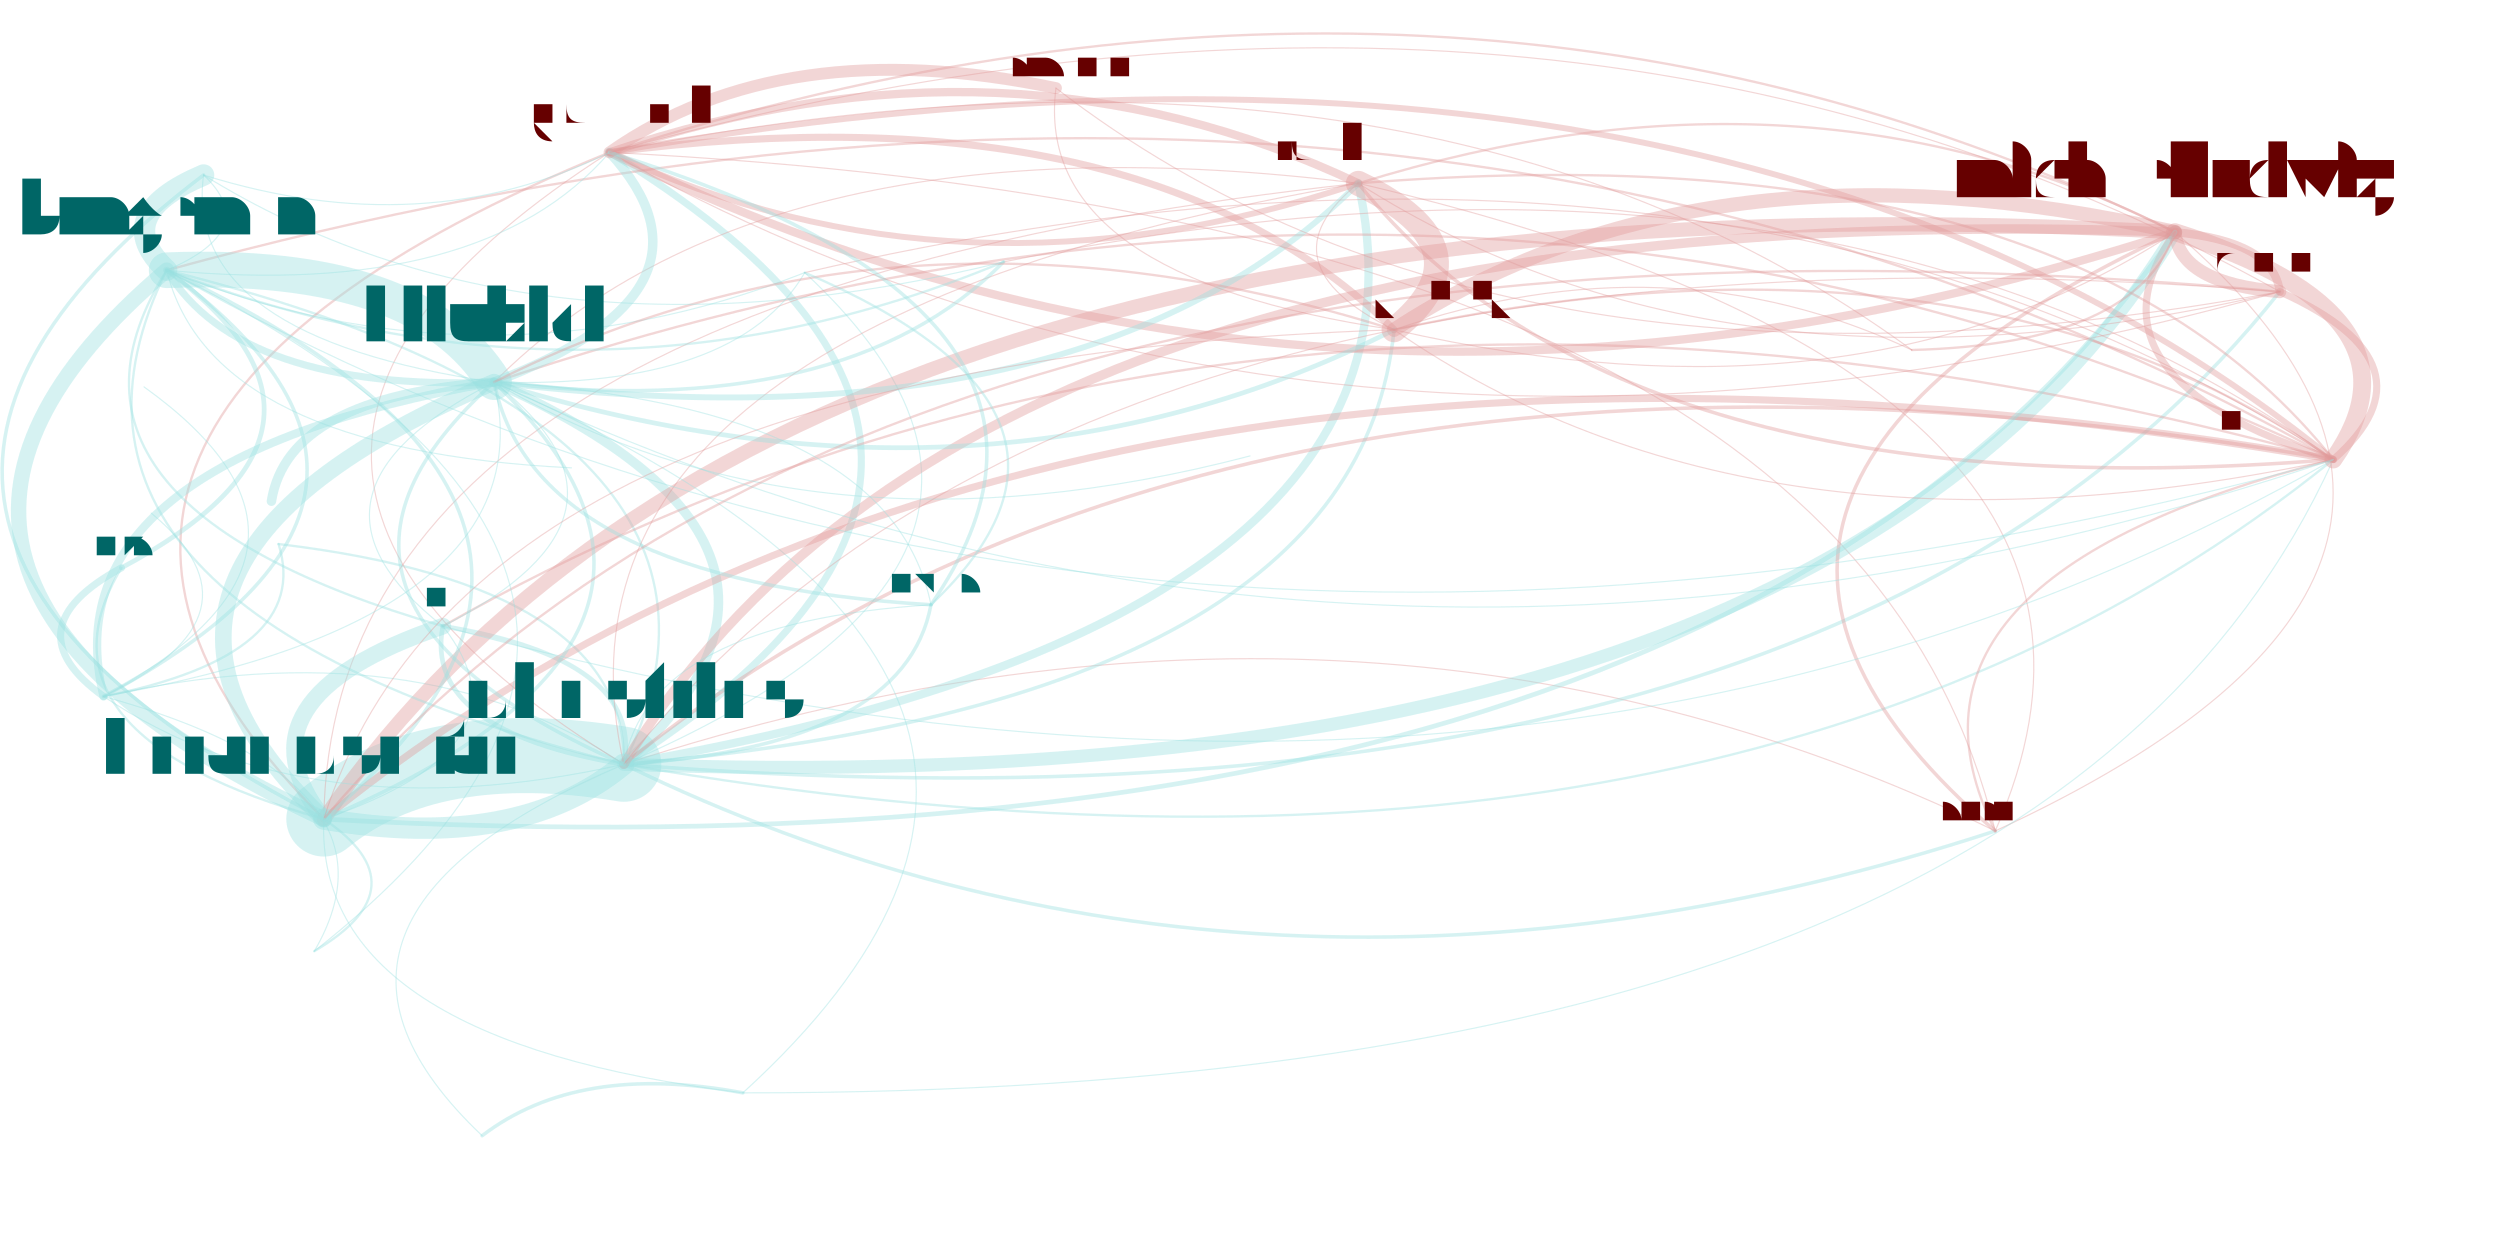
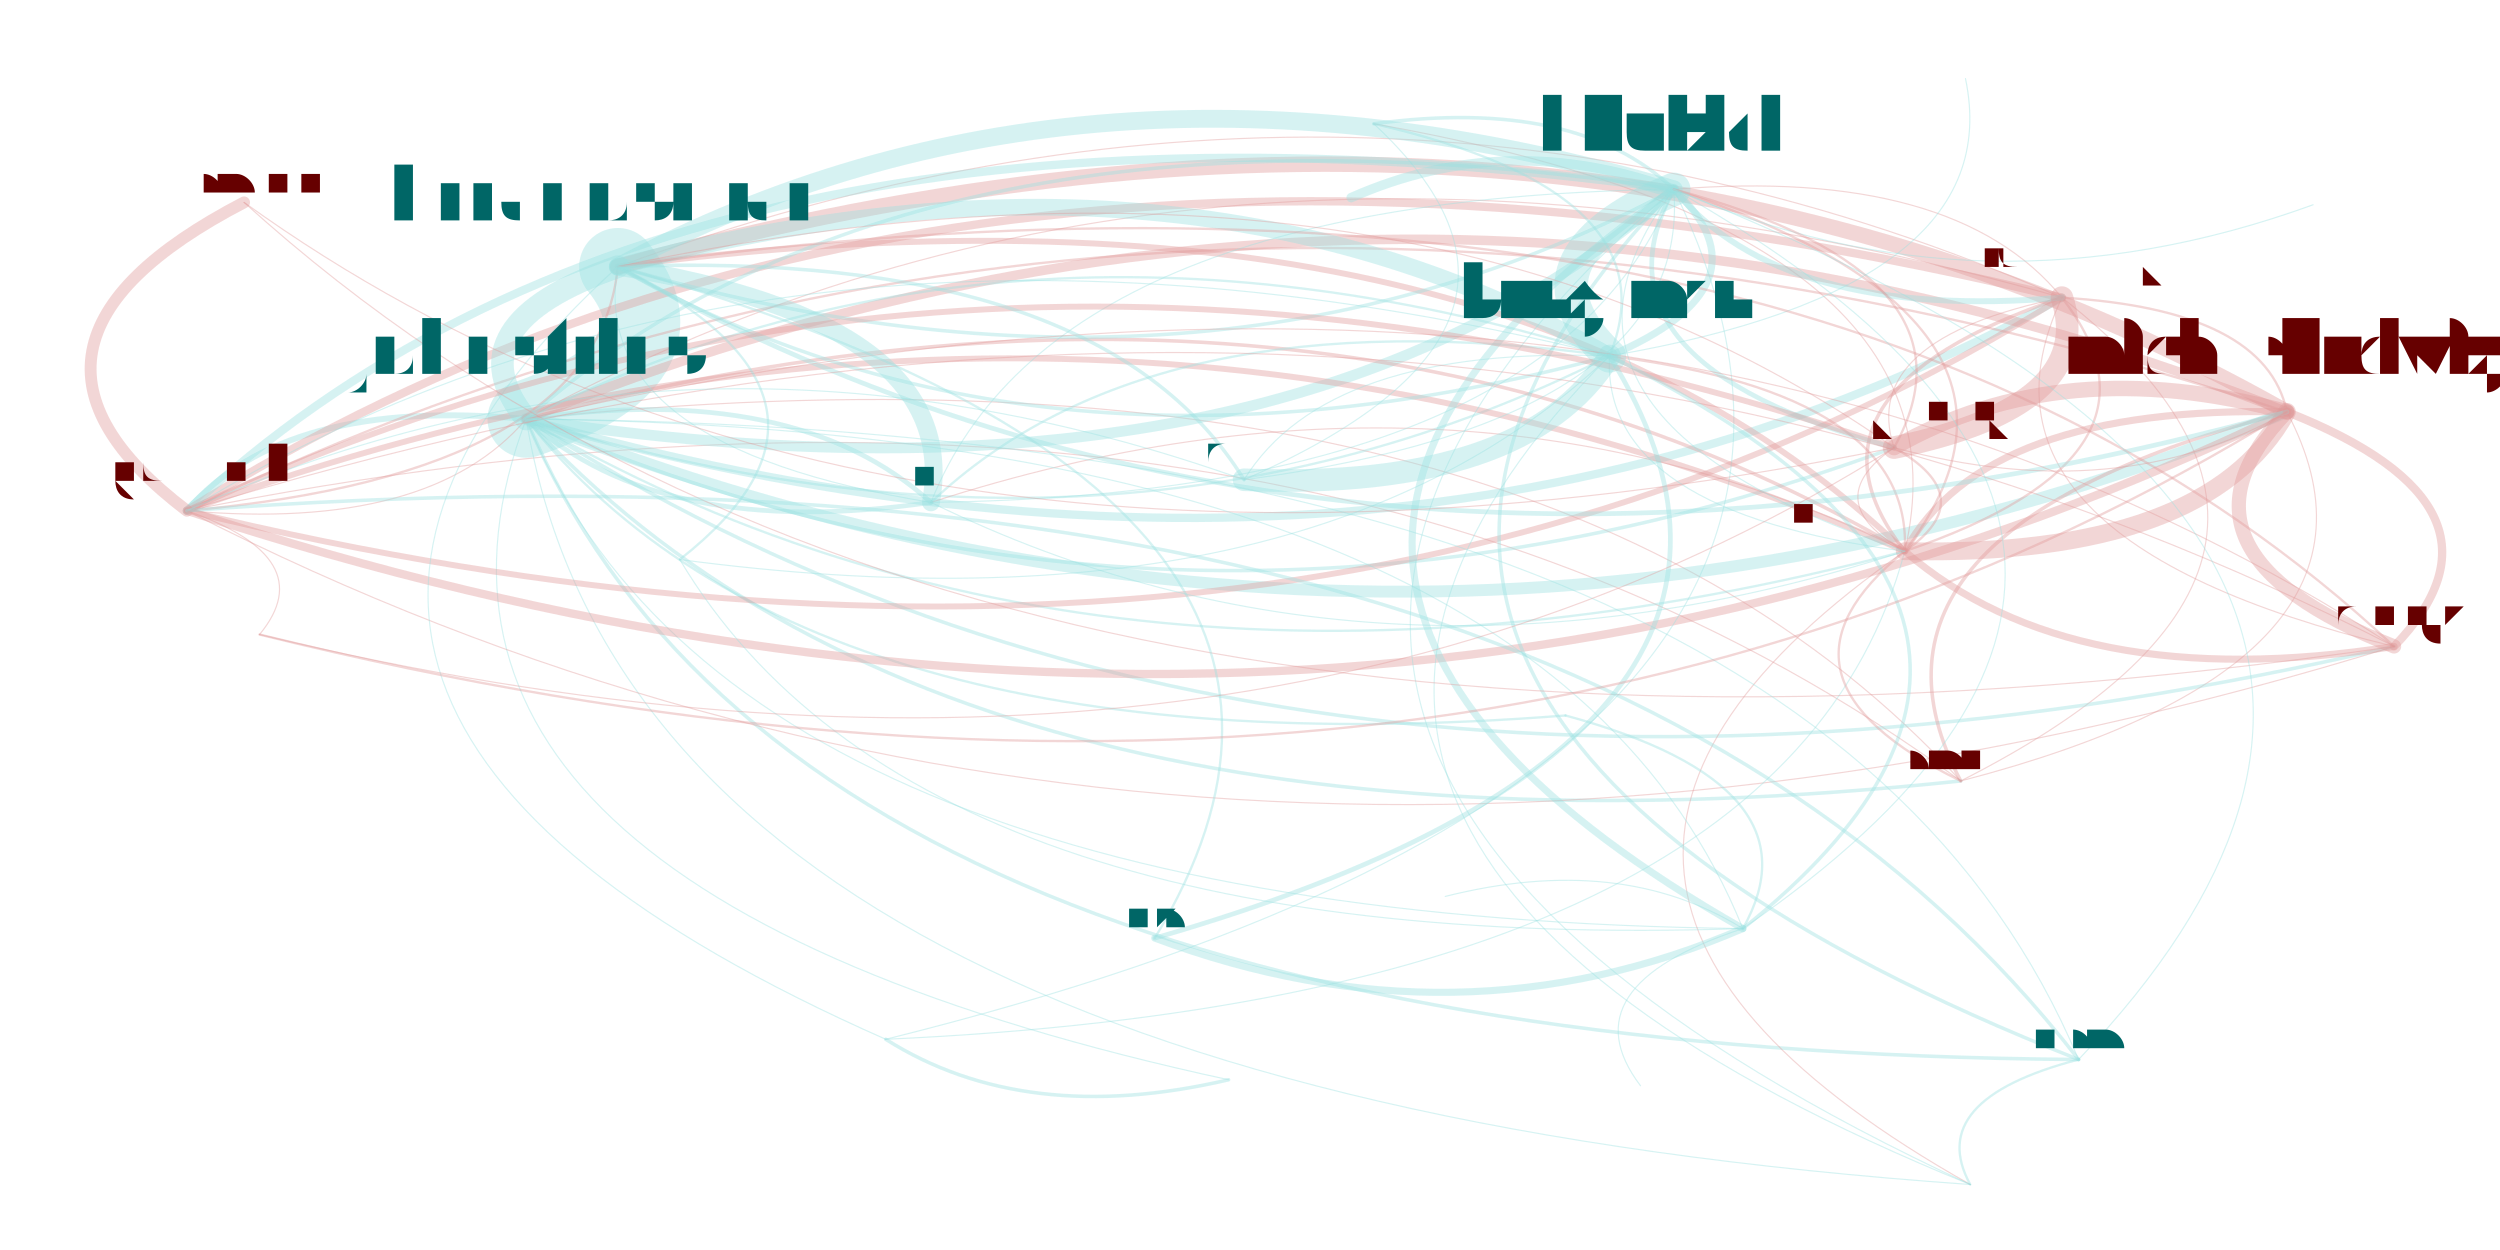
<svg xmlns="http://www.w3.org/2000/svg" width="4000" height="2000" viewBox="-0.025 -0.025 2.05 1.05">
  <style>
    path {
      fill: none;
      stroke-linecap: round;
      stroke-opacity: 0.4;
    }

    text {
      text-anchor: middle;
      alignment-baseline: hanging;
    }
  </style>
  <g opacity="0.4">
-     <path d="M1.626 0.673 Q1.095 0.415 0.474 0.617" stroke="hsl(0.0,100%,35%)" stroke-width="0.001" />
-     <path d="M1.626 0.673 Q2.104 0.452 1.777 0.170" stroke="hsl(0.0,100%,35%)" stroke-width="0.001" />
-     <path d="M1.626 0.673 Q1.794 0.294 1.091 0.129" stroke="hsl(0.0,100%,35%)" stroke-width="0.001" />
-     <path d="M1.626 0.673 Q1.501 0.155 0.462 0.103" stroke="hsl(0.0,100%,35%)" stroke-width="0.001" />
-     <path d="M0.474 0.617 Q0.311 0.590 0.222 0.663" stroke="hsl(180.0,100%,35%)" stroke-width="0.063" />
-     <path d="M0.474 0.617 Q0.491 0.529 0.322 0.501" stroke="hsl(180.0,100%,35%)" stroke-width="0.004" />
-     <path d="M0.474 0.617 Q1.090 0.564 1.121 0.252" stroke="hsl(180.0,100%,35%)" stroke-width="0.003" />
-     <path d="M0.474 0.617 Q1.005 0.876 1.626 0.673" stroke="hsl(180.0,100%,35%)" stroke-width="0.003" />
-     <path d="M0.474 0.617 Q0.614 0.333 0.090 0.202" stroke="hsl(180.0,100%,35%)" stroke-width="0.002" />
-     <path d="M0.474 0.617 Q1.483 0.654 1.777 0.170" stroke="hsl(180.0,100%,35%)" stroke-width="0.011" />
-     <path d="M0.474 0.617 Q0.301 0.501 0.037 0.560" stroke="hsl(180.0,100%,35%)" stroke-width="0.001" />
-     <path d="M0.474 0.617 Q0.879 0.357 0.462 0.103" stroke="hsl(180.0,100%,35%)" stroke-width="0.006" />
-     <path d="M0.474 0.617 Q1.397 0.776 1.910 0.361" stroke="hsl(180.0,100%,35%)" stroke-width="0.002" />
-     <path d="M0.474 0.617 Q1.487 0.697 1.865 0.220" stroke="hsl(180.0,100%,35%)" stroke-width="0.003" />
-     <path d="M0.474 0.617 Q1.173 0.496 1.091 0.129" stroke="hsl(180.0,100%,35%)" stroke-width="0.007" />
-     <path d="M0.474 0.617 Q0.477 0.467 0.184 0.432" stroke="hsl(180.0,100%,35%)" stroke-width="0.002" />
-     <path d="M0.474 0.617 Q0.710 0.602 0.732 0.483" stroke="hsl(180.0,100%,35%)" stroke-width="0.003" />
-     <path d="M0.474 0.617 Q0.165 0.749 0.355 0.929" stroke="hsl(180.0,100%,35%)" stroke-width="0.001" />
-     <path d="M0.474 0.617 Q0.676 0.435 0.365 0.296" stroke="hsl(180.0,100%,35%)" stroke-width="0.008" />
-     <path d="M0.474 0.617 Q0.881 0.441 0.626 0.204" stroke="hsl(180.0,100%,35%)" stroke-width="0.001" />
-     <path d="M1.777 0.170 Q1.174 -0.126 0.462 0.103" stroke="hsl(0.0,100%,35%)" stroke-width="0.002" />
-     <path d="M1.777 0.170 Q1.691 0.293 1.910 0.361" stroke="hsl(0.0,100%,35%)" stroke-width="0.006" />
-     <path d="M1.777 0.170 Q1.384 0.080 1.121 0.252" stroke="hsl(0.0,100%,35%)" stroke-width="0.012" />
-     <path d="M1.777 0.170 Q1.299 0.392 1.626 0.673" stroke="hsl(0.0,100%,35%)" stroke-width="0.003" />
-     <path d="M1.777 0.170 Q0.605 0.106 0.222 0.663" stroke="hsl(0.0,100%,35%)" stroke-width="0.012" />
-     <path d="M1.777 0.170 Q0.768 0.133 0.474 0.617" stroke="hsl(0.0,100%,35%)" stroke-width="0.008" />
-     <path d="M1.777 0.170 Q1.781 0.213 1.865 0.220" stroke="hsl(0.0,100%,35%)" stroke-width="0.011" />
-     <path d="M1.777 0.170 Q1.467 0.012 1.091 0.129" stroke="hsl(0.0,100%,35%)" stroke-width="0.002" />
-     <path d="M1.091 0.129 Q0.797 -0.010 0.462 0.103" stroke="hsl(0.0,100%,35%)" stroke-width="0.007" />
-     <path d="M1.091 0.129 Q0.391 0.249 0.474 0.617" stroke="hsl(0.0,100%,35%)" stroke-width="0.001" />
-     <path d="M1.091 0.129 Q0.594 0.067 0.365 0.296" stroke="hsl(0.0,100%,35%)" stroke-width="0.001" />
-     <path d="M1.091 0.129 Q1.008 0.196 1.121 0.252" stroke="hsl(0.0,100%,35%)" stroke-width="0.001" />
-     <path d="M1.091 0.129 Q1.315 0.409 1.910 0.361" stroke="hsl(0.0,100%,35%)" stroke-width="0.003" />
-     <path d="M1.091 0.129 Q0.228 0.222 0.222 0.663" stroke="hsl(0.0,100%,35%)" stroke-width="0.001" />
-     <path d="M1.091 0.129 Q1.405 0.329 1.865 0.220" stroke="hsl(0.0,100%,35%)" stroke-width="0.001" />
-     <path d="M0.462 0.103 Q0.056 0.362 0.474 0.617" stroke="hsl(0.0,100%,35%)" stroke-width="0.001" />
-     <path d="M0.462 0.103 Q0.756 0.241 1.091 0.129" stroke="hsl(0.0,100%,35%)" stroke-width="0.005" />
-     <path d="M0.462 0.103 Q-0.107 0.335 0.222 0.663" stroke="hsl(0.0,100%,35%)" stroke-width="0.002" />
-     <path d="M0.462 0.103 Q1.065 0.400 1.777 0.170" stroke="hsl(0.0,100%,35%)" stroke-width="0.007" />
-     <path d="M0.462 0.103 Q1.069 0.442 1.865 0.220" stroke="hsl(0.0,100%,35%)" stroke-width="0.001" />
-     <path d="M0.574 0.893 Q0.436 0.867 0.355 0.929" stroke="hsl(180.0,100%,35%)" stroke-width="0.003" />
-     <path d="M0.574 0.893 Q1.668 0.894 1.910 0.361" stroke="hsl(180.0,100%,35%)" stroke-width="0.001" />
-     <path d="M0.574 0.893 Q0.947 0.553 0.365 0.296" stroke="hsl(180.0,100%,35%)" stroke-width="0.001" />
-     <path d="M1.910 0.361 Q1.996 0.239 1.777 0.170" stroke="hsl(0.0,100%,35%)" stroke-width="0.015" />
-     <path d="M1.910 0.361 Q1.519 0.460 1.626 0.673" stroke="hsl(0.0,100%,35%)" stroke-width="0.002" />
-     <path d="M1.910 0.361 Q1.393 -0.058 0.462 0.103" stroke="hsl(0.0,100%,35%)" stroke-width="0.005" />
-     <path d="M1.910 0.361 Q0.824 0.175 0.222 0.663" stroke="hsl(0.0,100%,35%)" stroke-width="0.006" />
-     <path d="M1.910 0.361 Q1.484 0.055 0.793 0.195" stroke="hsl(0.0,100%,35%)" stroke-width="0.001" />
-     <path d="M1.910 0.361 Q1.127 -0.082 0.090 0.202" stroke="hsl(0.0,100%,35%)" stroke-width="0.002" />
-     <path d="M1.910 0.361 Q0.987 0.202 0.474 0.617" stroke="hsl(0.0,100%,35%)" stroke-width="0.003" />
-     <path d="M1.910 0.361 Q1.005 0.113 0.322 0.501" stroke="hsl(0.0,100%,35%)" stroke-width="0.002" />
-     <path d="M1.910 0.361 Q1.604 0.149 1.121 0.252" stroke="hsl(0.0,100%,35%)" stroke-width="0.002" />
-     <path d="M1.910 0.361 Q2.001 0.281 1.865 0.220" stroke="hsl(0.0,100%,35%)" stroke-width="0.006" />
-     <path d="M1.910 0.361 Q1.394 0.026 0.626 0.204" stroke="hsl(0.0,100%,35%)" stroke-width="0.001" />
-     <path d="M1.910 0.361 Q1.687 0.081 1.091 0.129" stroke="hsl(0.0,100%,35%)" stroke-width="0.002" />
-     <path d="M1.910 0.361 Q1.190 0.019 0.365 0.296" stroke="hsl(0.0,100%,35%)" stroke-width="0.002" />
-     <path d="M0.365 0.296 Q0.399 0.463 0.732 0.483" stroke="hsl(180.0,100%,35%)" stroke-width="0.003" />
-     <path d="M0.365 0.296 Q0.302 0.194 0.090 0.202" stroke="hsl(180.0,100%,35%)" stroke-width="0.03" />
-     <path d="M0.365 0.296 Q-0.011 0.362 0.037 0.560" stroke="hsl(180.0,100%,35%)" stroke-width="0.007" />
-     <path d="M0.365 0.296 Q0.192 0.308 0.178 0.396" stroke="hsl(180.0,100%,35%)" stroke-width="0.008" />
-     <path d="M0.365 0.296 Q0.779 0.425 1.121 0.252" stroke="hsl(180.0,100%,35%)" stroke-width="0.004" />
-     <path d="M0.365 0.296 Q0.569 0.302 0.626 0.204" stroke="hsl(180.0,100%,35%)" stroke-width="0.001" />
-     <path d="M0.365 0.296 Q-0.001 0.451 0.222 0.663" stroke="hsl(180.0,100%,35%)" stroke-width="0.014" />
-     <path d="M0.365 0.296 Q0.568 0.219 0.462 0.103" stroke="hsl(180.0,100%,35%)" stroke-width="0.008" />
-     <path d="M0.365 0.296 Q0.180 0.390 0.322 0.501" stroke="hsl(180.0,100%,35%)" stroke-width="0.001" />
-     <path d="M0.365 0.296 Q0.862 0.357 1.091 0.129" stroke="hsl(180.0,100%,35%)" stroke-width="0.005" />
-     <path d="M0.365 0.296 Q0.162 0.478 0.474 0.617" stroke="hsl(180.0,100%,35%)" stroke-width="0.003" />
-     <path d="M0.365 0.296 Q1.085 0.638 1.910 0.361" stroke="hsl(180.0,100%,35%)" stroke-width="0.001" />
-     <path d="M0.365 0.296 Q0.659 0.331 0.793 0.195" stroke="hsl(180.0,100%,35%)" stroke-width="0.003" />
-     <path d="M0.365 0.296 Q0.633 0.454 1.000 0.358" stroke="hsl(180.0,100%,35%)" stroke-width="0.001" />
-     <path d="M0.222 0.663 Q0.587 0.508 0.365 0.296" stroke="hsl(180.0,100%,35%)" stroke-width="0.003" />
-     <path d="M0.222 0.663 Q0.385 0.691 0.474 0.617" stroke="hsl(180.0,100%,35%)" stroke-width="0.018" />
-     <path d="M0.222 0.663 Q0.214 0.849 0.574 0.893" stroke="hsl(180.0,100%,35%)" stroke-width="0.001" />
-     <path d="M0.222 0.663 Q1.394 0.728 1.777 0.170" stroke="hsl(180.0,100%,35%)" stroke-width="0.004" />
-     <path d="M0.222 0.663 Q0.525 0.406 0.090 0.202" stroke="hsl(180.0,100%,35%)" stroke-width="0.003" />
-     <path d="M0.222 0.663 Q0.402 0.602 0.322 0.501" stroke="hsl(180.0,100%,35%)" stroke-width="0.001" />
-     <path d="M0.090 0.202 Q-0.213 0.459 0.222 0.663" stroke="hsl(180.0,100%,35%)" stroke-width="0.013" />
-     <path d="M0.090 0.202 Q-0.033 0.398 0.322 0.501" stroke="hsl(180.0,100%,35%)" stroke-width="0.002" />
-     <path d="M0.090 0.202 Q0.873 0.646 1.910 0.361" stroke="hsl(180.0,100%,35%)" stroke-width="0.001" />
-     <path d="M0.090 0.202 Q0.447 0.339 0.793 0.195" stroke="hsl(180.0,100%,35%)" stroke-width="0.002" />
-     <path d="M0.090 0.202 Q0.170 0.168 0.121 0.122" stroke="hsl(180.0,100%,35%)" stroke-width="0.001" />
-     <path d="M0.090 0.202 Q0.152 0.304 0.365 0.296" stroke="hsl(180.0,100%,35%)" stroke-width="0.006" />
-     <path d="M0.090 0.202 Q-0.050 0.486 0.474 0.617" stroke="hsl(180.0,100%,35%)" stroke-width="0.002" />
-     <path d="M0.090 0.202 Q0.357 0.310 0.626 0.204" stroke="hsl(180.0,100%,35%)" stroke-width="0.001" />
-     <path d="M0.090 0.202 Q0.127 0.353 0.430 0.368" stroke="hsl(180.0,100%,35%)" stroke-width="0.001" />
-     <path d="M0.090 0.202 Q0.355 0.227 0.462 0.103" stroke="hsl(180.0,100%,35%)" stroke-width="0.001" />
-     <path d="M0.322 0.501 Q0.142 0.562 0.222 0.663" stroke="hsl(180.0,100%,35%)" stroke-width="0.014" />
-     <path d="M0.322 0.501 Q0.305 0.589 0.474 0.617" stroke="hsl(180.0,100%,35%)" stroke-width="0.004" />
-     <path d="M0.322 0.501 Q1.228 0.749 1.910 0.361" stroke="hsl(180.0,100%,35%)" stroke-width="0.001" />
-     <path d="M0.322 0.501 Q0.507 0.407 0.365 0.296" stroke="hsl(180.0,100%,35%)" stroke-width="0.001" />
-     <path d="M0.837 0.049 Q0.607 0.001 0.462 0.103" stroke="hsl(0.0,100%,35%)" stroke-width="0.01" />
-     <path d="M0.837 0.049 Q0.817 0.207 1.121 0.252" stroke="hsl(0.0,100%,35%)" stroke-width="0.001" />
-     <path d="M0.837 0.049 Q1.214 0.340 1.865 0.220" stroke="hsl(0.0,100%,35%)" stroke-width="0.001" />
-     <path d="M1.121 0.252 Q1.514 0.342 1.777 0.170" stroke="hsl(0.0,100%,35%)" stroke-width="0.001" />
-     <path d="M1.121 0.252 Q0.911 0.045 0.462 0.103" stroke="hsl(0.0,100%,35%)" stroke-width="0.006" />
-     <path d="M1.121 0.252 Q1.205 0.184 1.091 0.129" stroke="hsl(0.0,100%,35%)" stroke-width="0.021" />
-     <path d="M1.121 0.252 Q0.708 0.122 0.365 0.296" stroke="hsl(0.0,100%,35%)" stroke-width="0.002" />
-     <path d="M1.121 0.252 Q0.342 0.278 0.222 0.663" stroke="hsl(0.0,100%,35%)" stroke-width="0.001" />
-     <path d="M1.121 0.252 Q1.428 0.464 1.910 0.361" stroke="hsl(0.0,100%,35%)" stroke-width="0.001" />
-     <path d="M1.865 0.220 Q1.860 0.178 1.777 0.170" stroke="hsl(0.0,100%,35%)" stroke-width="0.007" />
-     <path d="M1.865 0.220 Q1.257 -0.119 0.462 0.103" stroke="hsl(0.0,100%,35%)" stroke-width="0.001" />
-     <path d="M1.865 0.220 Q0.688 0.113 0.222 0.663" stroke="hsl(0.0,100%,35%)" stroke-width="0.002" />
-     <path d="M1.865 0.220 Q0.851 0.140 0.474 0.617" stroke="hsl(0.0,100%,35%)" stroke-width="0.001" />
-     <path d="M0.121 0.122 Q0.041 0.156 0.090 0.202" stroke="hsl(180.0,100%,35%)" stroke-width="0.018" />
-     <path d="M0.121 0.122 Q0.398 0.293 0.793 0.195" stroke="hsl(180.0,100%,35%)" stroke-width="0.001" />
-     <path d="M0.121 0.122 Q0.103 0.258 0.365 0.296" stroke="hsl(180.0,100%,35%)" stroke-width="0.001" />
-     <path d="M0.121 0.122 Q-0.262 0.413 0.222 0.663" stroke="hsl(180.0,100%,35%)" stroke-width="0.003" />
-     <path d="M0.121 0.122 Q0.306 0.180 0.462 0.103" stroke="hsl(180.0,100%,35%)" stroke-width="0.001" />
-     <path d="M0.037 0.560 Q0.262 0.437 0.071 0.300" stroke="hsl(180.0,100%,35%)" stroke-width="0.001" />
-     <path d="M0.037 0.560 Q0.350 0.392 0.090 0.202" stroke="hsl(180.0,100%,35%)" stroke-width="0.003" />
-     <path d="M0.037 0.560 Q0.412 0.494 0.365 0.296" stroke="hsl(180.0,100%,35%)" stroke-width="0.001" />
-     <path d="M0.037 0.560 Q0.210 0.676 0.474 0.617" stroke="hsl(180.0,100%,35%)" stroke-width="0.001" />
-     <path d="M0.037 0.560 Q0.213 0.525 0.184 0.432" stroke="hsl(180.0,100%,35%)" stroke-width="0.002" />
-     <path d="M0.037 0.560 Q0.180 0.491 0.077 0.406" stroke="hsl(180.0,100%,35%)" stroke-width="0.001" />
-     <path d="M0.732 0.483 Q0.901 0.239 0.462 0.103" stroke="hsl(180.0,100%,35%)" stroke-width="0.003" />
-     <path d="M0.732 0.483 Q0.698 0.316 0.365 0.296" stroke="hsl(180.0,100%,35%)" stroke-width="0.001" />
-     <path d="M0.732 0.483 Q0.495 0.498 0.474 0.617" stroke="hsl(180.0,100%,35%)" stroke-width="0.001" />
-     <path d="M0.732 0.483 Q0.902 0.322 0.626 0.204" stroke="hsl(180.0,100%,35%)" stroke-width="0.002" />
-     <path d="M0.214 0.774 Q0.306 0.720 0.222 0.663" stroke="hsl(180.0,100%,35%)" stroke-width="0.002" />
-     <path d="M0.214 0.774 Q0.297 0.632 0.037 0.560" stroke="hsl(180.0,100%,35%)" stroke-width="0.001" />
-     <path d="M0.214 0.774 Q0.609 0.463 0.090 0.202" stroke="hsl(180.0,100%,35%)" stroke-width="0.001" />
-     <path d="M0.052 0.452 Q-0.042 0.503 0.037 0.560" stroke="hsl(180.0,100%,35%)" stroke-width="0.006" />
-     <path d="M0.052 0.452 Q0.271 0.335 0.090 0.202" stroke="hsl(180.0,100%,35%)" stroke-width="0.004" />
-     <path d="M0.052 0.452 Q-0.032 0.592 0.222 0.663" stroke="hsl(180.0,100%,35%)" stroke-width="0.002" />
-     <path d="M1.556 0.269 Q1.745 0.264 1.777 0.170" stroke="hsl(0.0,100%,35%)" stroke-width="0.002" />
-     <path d="M1.556 0.269 Q1.142 -0.033 0.462 0.103" stroke="hsl(0.0,100%,35%)" stroke-width="0.001" />
-     <path d="M1.556 0.269 Q1.352 0.173 1.121 0.252" stroke="hsl(0.0,100%,35%)" stroke-width="0.001" />
+     <path d="M1.597 0.631 Q1.238 0.238 0.392 0.327" stroke="hsl(0.0,100%,35%)" stroke-width="0.001" />
+     <path d="M1.597 0.631 Q1.982 0.531 1.871 0.321" stroke="hsl(0.0,100%,35%)" stroke-width="0.001" />
+     <path d="M1.597 0.631 Q1.964 0.445 1.682 0.225" stroke="hsl(0.0,100%,35%)" stroke-width="0.001" />
+     <path d="M1.597 0.631 Q1.034 0.219 0.107 0.404" stroke="hsl(0.0,100%,35%)" stroke-width="0.001" />
+     <path d="M0.392 0.327 Q0.533 0.278 0.469 0.199" stroke="hsl(180.0,100%,35%)" stroke-width="0.065" />
+     <path d="M0.392 0.327 Q0.506 0.430 0.732 0.397" stroke="hsl(180.0,100%,35%)" stroke-width="0.004" />
+     <path d="M0.392 0.327 Q0.948 0.569 1.541 0.351" stroke="hsl(180.0,100%,35%)" stroke-width="0.003" />
+     <path d="M0.392 0.327 Q0.751 0.720 1.597 0.631" stroke="hsl(180.0,100%,35%)" stroke-width="0.003" />
+     <path d="M0.392 0.327 Q0.889 0.482 1.302 0.274" stroke="hsl(180.0,100%,35%)" stroke-width="0.002" />
+     <path d="M0.392 0.327 Q1.137 0.620 1.871 0.321" stroke="hsl(180.0,100%,35%)" stroke-width="0.01" />
+     <path d="M0.392 0.327 Q0.561 0.745 1.414 0.755" stroke="hsl(180.0,100%,35%)" stroke-width="0.001" />
+     <path d="M0.392 0.327 Q0.189 0.308 0.107 0.404" stroke="hsl(180.0,100%,35%)" stroke-width="0.005" />
+     <path d="M0.392 0.327 Q0.883 0.614 1.550 0.438" stroke="hsl(180.0,100%,35%)" stroke-width="0.002" />
+     <path d="M0.392 0.327 Q1.024 0.736 1.961 0.518" stroke="hsl(180.0,100%,35%)" stroke-width="0.003" />
+     <path d="M0.392 0.327 Q1.119 0.534 1.682 0.225" stroke="hsl(180.0,100%,35%)" stroke-width="0.007" />
+     <path d="M0.392 0.327 Q0.629 0.626 1.265 0.576" stroke="hsl(180.0,100%,35%)" stroke-width="0.002" />
+     <path d="M0.392 0.327 Q0.614 0.857 1.696 0.865" stroke="hsl(180.0,100%,35%)" stroke-width="0.003" />
+     <path d="M0.392 0.327 Q0.243 0.722 0.982 0.882" stroke="hsl(180.0,100%,35%)" stroke-width="0.001" />
+     <path d="M0.392 0.327 Q1.028 0.424 1.356 0.134" stroke="hsl(180.0,100%,35%)" stroke-width="0.009" />
+     <path d="M0.392 0.327 Q0.484 0.891 1.605 0.970" stroke="hsl(180.0,100%,35%)" stroke-width="0.001" />
+     <path d="M1.871 0.321 Q0.923 0.009 0.107 0.404" stroke="hsl(0.0,100%,35%)" stroke-width="0.002" />
+     <path d="M1.871 0.321 Q1.617 0.315 1.550 0.438" stroke="hsl(0.0,100%,35%)" stroke-width="0.006" />
+     <path d="M1.871 0.321 Q1.682 0.270 1.541 0.351" stroke="hsl(0.0,100%,35%)" stroke-width="0.013" />
+     <path d="M1.871 0.321 Q1.486 0.421 1.597 0.631" stroke="hsl(0.0,100%,35%)" stroke-width="0.003" />
+     <path d="M1.871 0.321 Q1.267 -0.021 0.469 0.199" stroke="hsl(0.0,100%,35%)" stroke-width="0.013" />
+     <path d="M1.871 0.321 Q1.127 0.028 0.392 0.327" stroke="hsl(0.0,100%,35%)" stroke-width="0.008" />
+     <path d="M1.871 0.321 Q1.758 0.438 1.961 0.518" stroke="hsl(0.0,100%,35%)" stroke-width="0.012" />
+     <path d="M1.871 0.321 Q1.853 0.235 1.682 0.225" stroke="hsl(0.0,100%,35%)" stroke-width="0.002" />
+     <path d="M1.682 0.225 Q0.752 -0.001 0.107 0.404" stroke="hsl(0.0,100%,35%)" stroke-width="0.007" />
+     <path d="M1.682 0.225 Q0.955 0.018 0.392 0.327" stroke="hsl(0.0,100%,35%)" stroke-width="0.001" />
+     <path d="M1.682 0.225 Q1.592 0.115 1.356 0.134" stroke="hsl(0.0,100%,35%)" stroke-width="0.001" />
+     <path d="M1.682 0.225 Q1.511 0.260 1.541 0.351" stroke="hsl(0.0,100%,35%)" stroke-width="0.001" />
+     <path d="M1.682 0.225 Q1.446 0.305 1.550 0.438" stroke="hsl(0.0,100%,35%)" stroke-width="0.003" />
+     <path d="M1.682 0.225 Q1.096 -0.031 0.469 0.199" stroke="hsl(0.0,100%,35%)" stroke-width="0.001" />
+     <path d="M1.682 0.225 Q1.587 0.427 1.961 0.518" stroke="hsl(0.0,100%,35%)" stroke-width="0.001" />
+     <path d="M0.107 0.404 Q0.311 0.422 0.392 0.327" stroke="hsl(0.0,100%,35%)" stroke-width="0.001" />
+     <path d="M0.107 0.404 Q1.037 0.629 1.682 0.225" stroke="hsl(0.0,100%,35%)" stroke-width="0.005" />
+     <path d="M0.107 0.404 Q0.452 0.373 0.469 0.199" stroke="hsl(0.0,100%,35%)" stroke-width="0.002" />
+     <path d="M0.107 0.404 Q1.055 0.715 1.871 0.321" stroke="hsl(0.0,100%,35%)" stroke-width="0.007" />
+     <path d="M0.107 0.404 Q0.943 0.832 1.961 0.518" stroke="hsl(0.0,100%,35%)" stroke-width="0.001" />
+     <path d="M0.694 0.848 Q0.811 0.922 0.982 0.882" stroke="hsl(180.0,100%,35%)" stroke-width="0.003" />
+     <path d="M0.694 0.848 Q1.450 0.814 1.550 0.438" stroke="hsl(180.0,100%,35%)" stroke-width="0.001" />
+     <path d="M0.694 0.848 Q1.596 0.624 1.356 0.134" stroke="hsl(180.0,100%,35%)" stroke-width="0.001" />
+     <path d="M1.550 0.438 Q1.804 0.443 1.871 0.321" stroke="hsl(0.0,100%,35%)" stroke-width="0.015" />
+     <path d="M1.550 0.438 Q1.419 0.544 1.597 0.631" stroke="hsl(0.0,100%,35%)" stroke-width="0.002" />
+     <path d="M1.550 0.438 Q0.856 0.132 0.107 0.404" stroke="hsl(0.0,100%,35%)" stroke-width="0.005" />
+     <path d="M1.550 0.438 Q1.200 0.102 0.469 0.199" stroke="hsl(0.0,100%,35%)" stroke-width="0.005" />
+     <path d="M1.550 0.438 Q1.613 0.169 1.104 0.079" stroke="hsl(0.0,100%,35%)" stroke-width="0.001" />
+     <path d="M1.550 0.438 Q1.557 0.306 1.302 0.274" stroke="hsl(0.0,100%,35%)" stroke-width="0.002" />
+     <path d="M1.550 0.438 Q1.059 0.151 0.392 0.327" stroke="hsl(0.0,100%,35%)" stroke-width="0.003" />
+     <path d="M1.550 0.438 Q1.174 0.254 0.732 0.397" stroke="hsl(0.0,100%,35%)" stroke-width="0.001" />
+     <path d="M1.550 0.438 Q1.615 0.393 1.541 0.351" stroke="hsl(0.0,100%,35%)" stroke-width="0.002" />
+     <path d="M1.550 0.438 Q1.691 0.560 1.961 0.518" stroke="hsl(0.0,100%,35%)" stroke-width="0.006" />
+     <path d="M1.550 0.438 Q1.152 0.715 1.605 0.970" stroke="hsl(0.0,100%,35%)" stroke-width="0.001" />
+     <path d="M1.550 0.438 Q1.786 0.358 1.682 0.225" stroke="hsl(0.0,100%,35%)" stroke-width="0.002" />
+     <path d="M1.550 0.438 Q1.696 0.247 1.356 0.134" stroke="hsl(0.0,100%,35%)" stroke-width="0.002" />
+     <path d="M1.356 0.134 Q0.942 0.567 1.696 0.865" stroke="hsl(180.0,100%,35%)" stroke-width="0.003" />
+     <path d="M1.356 0.134 Q1.217 0.193 1.302 0.274" stroke="hsl(180.0,100%,35%)" stroke-width="0.028" />
+     <path d="M1.356 0.134 Q0.889 0.456 1.414 0.755" stroke="hsl(180.0,100%,35%)" stroke-width="0.006" />
+     <path d="M1.356 0.134 Q1.216 0.083 1.085 0.141" stroke="hsl(180.0,100%,35%)" stroke-width="0.008" />
+     <path d="M1.356 0.134 Q1.276 0.280 1.541 0.351" stroke="hsl(180.0,100%,35%)" stroke-width="0.004" />
+     <path d="M1.356 0.134 Q0.812 0.602 1.605 0.970" stroke="hsl(180.0,100%,35%)" stroke-width="0.001" />
+     <path d="M1.356 0.134 Q0.861 -0.011 0.469 0.199" stroke="hsl(180.0,100%,35%)" stroke-width="0.015" />
+     <path d="M1.356 0.134 Q0.516 0.019 0.107 0.404" stroke="hsl(180.0,100%,35%)" stroke-width="0.007" />
+     <path d="M1.356 0.134 Q0.834 0.141 0.732 0.397" stroke="hsl(180.0,100%,35%)" stroke-width="0.001" />
+     <path d="M1.356 0.134 Q1.447 0.245 1.682 0.225" stroke="hsl(180.0,100%,35%)" stroke-width="0.005" />
+     <path d="M1.356 0.134 Q0.720 0.038 0.392 0.327" stroke="hsl(180.0,100%,35%)" stroke-width="0.003" />
+     <path d="M1.356 0.134 Q1.211 0.325 1.550 0.438" stroke="hsl(180.0,100%,35%)" stroke-width="0.001" />
+     <path d="M1.356 0.134 Q1.274 0.056 1.104 0.079" stroke="hsl(180.0,100%,35%)" stroke-width="0.003" />
+     <path d="M1.356 0.134 Q1.615 0.248 1.893 0.147" stroke="hsl(180.0,100%,35%)" stroke-width="0.001" />
+     <path d="M0.469 0.199 Q0.964 0.344 1.356 0.134" stroke="hsl(180.0,100%,35%)" stroke-width="0.003" />
+     <path d="M0.469 0.199 Q0.328 0.248 0.392 0.327" stroke="hsl(180.0,100%,35%)" stroke-width="0.019" />
+     <path d="M0.469 0.199 Q0.062 0.569 0.694 0.848" stroke="hsl(180.0,100%,35%)" stroke-width="0.001" />
+     <path d="M0.469 0.199 Q1.072 0.540 1.871 0.321" stroke="hsl(180.0,100%,35%)" stroke-width="0.004" />
+     <path d="M0.469 0.199 Q0.825 0.403 1.302 0.274" stroke="hsl(180.0,100%,35%)" stroke-width="0.003" />
+     <path d="M0.469 0.199 Q0.442 0.350 0.732 0.397" stroke="hsl(180.0,100%,35%)" stroke-width="0.001" />
+     <path d="M1.302 0.274 Q0.945 0.070 0.469 0.199" stroke="hsl(180.0,100%,35%)" stroke-width="0.014" />
+     <path d="M1.302 0.274 Q0.918 0.221 0.732 0.397" stroke="hsl(180.0,100%,35%)" stroke-width="0.002" />
+     <path d="M1.302 0.274 Q1.295 0.405 1.550 0.438" stroke="hsl(180.0,100%,35%)" stroke-width="0.001" />
+     <path d="M1.302 0.274 Q1.358 0.137 1.104 0.079" stroke="hsl(180.0,100%,35%)" stroke-width="0.002" />
+     <path d="M1.302 0.274 Q1.065 0.265 0.995 0.378" stroke="hsl(180.0,100%,35%)" stroke-width="0.001" />
+     <path d="M1.302 0.274 Q1.441 0.215 1.356 0.134" stroke="hsl(180.0,100%,35%)" stroke-width="0.006" />
+     <path d="M1.302 0.274 Q0.804 0.119 0.392 0.327" stroke="hsl(180.0,100%,35%)" stroke-width="0.002" />
+     <path d="M1.302 0.274 Q0.897 0.682 1.605 0.970" stroke="hsl(180.0,100%,35%)" stroke-width="0.001" />
+     <path d="M1.302 0.274 Q1.638 0.217 1.601 0.041" stroke="hsl(180.0,100%,35%)" stroke-width="0.001" />
+     <path d="M1.302 0.274 Q0.601 0.100 0.107 0.404" stroke="hsl(180.0,100%,35%)" stroke-width="0.001" />
+     <path d="M0.732 0.397 Q0.759 0.245 0.469 0.199" stroke="hsl(180.0,100%,35%)" stroke-width="0.015" />
+     <path d="M0.732 0.397 Q0.618 0.294 0.392 0.327" stroke="hsl(180.0,100%,35%)" stroke-width="0.004" />
+     <path d="M0.732 0.397 Q1.108 0.581 1.550 0.438" stroke="hsl(180.0,100%,35%)" stroke-width="0.001" />
+     <path d="M0.732 0.397 Q1.254 0.390 1.356 0.134" stroke="hsl(180.0,100%,35%)" stroke-width="0.001" />
+     <path d="M0.155 0.145 Q-0.076 0.265 0.107 0.404" stroke="hsl(0.0,100%,35%)" stroke-width="0.01" />
+     <path d="M0.155 0.145 Q0.683 0.525 1.541 0.351" stroke="hsl(0.0,100%,35%)" stroke-width="0.001" />
+     <path d="M0.155 0.145 Q0.760 0.693 1.961 0.518" stroke="hsl(0.0,100%,35%)" stroke-width="0.001" />
+     <path d="M1.541 0.351 Q1.730 0.402 1.871 0.321" stroke="hsl(0.0,100%,35%)" stroke-width="0.001" />
+     <path d="M1.541 0.351 Q0.782 0.090 0.107 0.404" stroke="hsl(0.0,100%,35%)" stroke-width="0.005" />
+     <path d="M1.541 0.351 Q1.712 0.316 1.682 0.225" stroke="hsl(0.0,100%,35%)" stroke-width="0.019" />
+     <path d="M1.541 0.351 Q1.622 0.206 1.356 0.134" stroke="hsl(0.0,100%,35%)" stroke-width="0.002" />
+     <path d="M1.541 0.351 Q1.127 0.060 0.469 0.199" stroke="hsl(0.0,100%,35%)" stroke-width="0.001" />
+     <path d="M1.541 0.351 Q1.476 0.396 1.550 0.438" stroke="hsl(0.0,100%,35%)" stroke-width="0.001" />
+     <path d="M1.961 0.518 Q2.074 0.401 1.871 0.321" stroke="hsl(0.0,100%,35%)" stroke-width="0.007" />
+     <path d="M1.961 0.518 Q1.126 0.090 0.107 0.404" stroke="hsl(0.0,100%,35%)" stroke-width="0.001" />
+     <path d="M1.961 0.518 Q1.471 0.060 0.469 0.199" stroke="hsl(0.0,100%,35%)" stroke-width="0.002" />
+     <path d="M1.961 0.518 Q1.330 0.109 0.392 0.327" stroke="hsl(0.0,100%,35%)" stroke-width="0.001" />
+     <path d="M0.995 0.378 Q1.232 0.387 1.302 0.274" stroke="hsl(180.0,100%,35%)" stroke-width="0.019" />
+     <path d="M0.995 0.378 Q1.288 0.250 1.104 0.079" stroke="hsl(180.0,100%,35%)" stroke-width="0.001" />
+     <path d="M0.995 0.378 Q1.371 0.328 1.356 0.134" stroke="hsl(180.0,100%,35%)" stroke-width="0.001" />
+     <path d="M0.995 0.378 Q0.875 0.183 0.469 0.199" stroke="hsl(180.0,100%,35%)" stroke-width="0.003" />
+     <path d="M0.995 0.378 Q0.531 0.213 0.107 0.404" stroke="hsl(180.0,100%,35%)" stroke-width="0.001" />
+     <path d="M1.414 0.755 Q1.265 0.804 1.328 0.887" stroke="hsl(180.0,100%,35%)" stroke-width="0.001" />
+     <path d="M1.414 0.755 Q1.743 0.492 1.302 0.274" stroke="hsl(180.0,100%,35%)" stroke-width="0.003" />
+     <path d="M1.414 0.755 Q1.882 0.433 1.356 0.134" stroke="hsl(180.0,100%,35%)" stroke-width="0.001" />
+     <path d="M1.414 0.755 Q1.245 0.336 0.392 0.327" stroke="hsl(180.0,100%,35%)" stroke-width="0.001" />
+     <path d="M1.414 0.755 Q1.482 0.635 1.265 0.576" stroke="hsl(180.0,100%,35%)" stroke-width="0.002" />
+     <path d="M1.414 0.755 Q1.311 0.691 1.164 0.728" stroke="hsl(180.0,100%,35%)" stroke-width="0.001" />
+     <path d="M1.696 0.865 Q1.271 0.316 0.107 0.404" stroke="hsl(180.0,100%,35%)" stroke-width="0.003" />
+     <path d="M1.696 0.865 Q2.110 0.432 1.356 0.134" stroke="hsl(180.0,100%,35%)" stroke-width="0.001" />
+     <path d="M1.696 0.865 Q1.474 0.335 0.392 0.327" stroke="hsl(180.0,100%,35%)" stroke-width="0.001" />
+     <path d="M1.696 0.865 Q1.566 0.899 1.605 0.970" stroke="hsl(180.0,100%,35%)" stroke-width="0.002" />
+     <path d="M0.521 0.445 Q0.692 0.311 0.469 0.199" stroke="hsl(180.0,100%,35%)" stroke-width="0.002" />
+     <path d="M0.521 0.445 Q0.720 0.778 1.414 0.755" stroke="hsl(180.0,100%,35%)" stroke-width="0.001" />
+     <path d="M0.521 0.445 Q1.048 0.515 1.302 0.274" stroke="hsl(180.0,100%,35%)" stroke-width="0.001" />
+     <path d="M0.920 0.763 Q1.174 0.858 1.414 0.755" stroke="hsl(180.0,100%,35%)" stroke-width="0.006" />
+     <path d="M0.920 0.763 Q1.502 0.595 1.302 0.274" stroke="hsl(180.0,100%,35%)" stroke-width="0.004" />
+     <path d="M0.920 0.763 Q1.146 0.391 0.469 0.199" stroke="hsl(180.0,100%,35%)" stroke-width="0.002" />
+     <path d="M0.168 0.508 Q1.169 0.755 1.871 0.321" stroke="hsl(0.0,100%,35%)" stroke-width="0.002" />
+     <path d="M0.168 0.508 Q0.221 0.444 0.107 0.404" stroke="hsl(0.0,100%,35%)" stroke-width="0.001" />
+     <path d="M0.168 0.508 Q0.980 0.704 1.541 0.351" stroke="hsl(0.0,100%,35%)" stroke-width="0.001" />
  </g>
-   <text x="1.626" y="0.663" font-size="0.021" fill="hsl(0.0,100%,20%)">armansito</text>
-   <text x="0.474" y="0.578" font-size="0.077" fill="hsl(180.0,100%,20%)">johnstiles</text>
-   <text x="1.777" y="0.139" font-size="0.062" fill="hsl(0.0,100%,20%)">michaelludwig</text>
-   <text x="1.091" y="0.106" font-size="0.046" fill="hsl(0.0,100%,20%)">nicolettep</text>
-   <text x="0.462" y="0.078" font-size="0.049" fill="hsl(0.0,100%,20%)">egdaniel</text>
-   <text x="0.574" y="0.886" font-size="0.015" fill="hsl(180.0,100%,20%)">borenet</text>
-   <text x="0.355" y="0.923" font-size="0.012" fill="hsl(180.0,100%,20%)">rmistry</text>
-   <text x="1.910" y="0.337" font-size="0.048" fill="hsl(0.0,100%,20%)">jvanverth</text>
-   <text x="0.365" y="0.263" font-size="0.065" fill="hsl(180.0,100%,20%)">kjlubick</text>
-   <text x="0.222" y="0.624" font-size="0.078" fill="hsl(180.0,100%,20%)">brianosman</text>
-   <text x="0.090" y="0.173" font-size="0.059" fill="hsl(180.0,100%,20%)">bungeman</text>
-   <text x="0.322" y="0.484" font-size="0.033" fill="hsl(180.0,100%,20%)">herb</text>
-   <text x="0.837" y="0.039" font-size="0.021" fill="hsl(0.0,100%,20%)">briansalomon</text>
-   <text x="1.121" y="0.229" font-size="0.045" fill="hsl(0.0,100%,20%)">robertphillips</text>
-   <text x="1.865" y="0.202" font-size="0.035" fill="hsl(0.0,100%,20%)">jamesgk</text>
-   <text x="0.793" y="0.187" font-size="0.016" fill="hsl(180.0,100%,20%)">jlavrova</text>
-   <text x="0.121" y="0.107" font-size="0.03" fill="hsl(180.0,100%,20%)">drott</text>
-   <text x="0.626" y="0.196" font-size="0.015" fill="hsl(180.0,100%,20%)">scroggo</text>
-   <text x="0.430" y="0.365" font-size="0.006" fill="hsl(180.0,100%,20%)">jreck</text>
-   <text x="0.037" y="0.546" font-size="0.029" fill="hsl(180.0,100%,20%)">fmalita</text>
-   <text x="0.071" y="0.297" font-size="0.006" fill="hsl(180.0,100%,20%)">sharaks</text>
-   <text x="0.184" y="0.426" font-size="0.012" fill="hsl(180.0,100%,20%)">jmbetancourt</text>
-   <text x="0.077" y="0.403" font-size="0.006" fill="hsl(180.0,100%,20%)">bwils</text>
-   <text x="0.732" y="0.472" font-size="0.021" fill="hsl(180.0,100%,20%)">nscobie</text>
-   <text x="0.178" y="0.387" font-size="0.017" fill="hsl(180.0,100%,20%)">lovisolo</text>
-   <text x="1.000" y="0.355" font-size="0.006" fill="hsl(180.0,100%,20%)">jcgregorio</text>
-   <text x="0.214" y="0.768" font-size="0.012" fill="hsl(180.0,100%,20%)">kschmi</text>
-   <text x="0.052" y="0.442" font-size="0.021" fill="hsl(180.0,100%,20%)">mike</text>
-   <text x="1.556" y="0.263" font-size="0.012" fill="hsl(0.0,100%,20%)">penghuang</text>
+   <text x="1.597" y="0.621" font-size="0.021" fill="hsl(0.0,100%,20%)">armansito</text>
+   <text x="0.392" y="0.288" font-size="0.078" fill="hsl(180.0,100%,20%)">johnstiles</text>
+   <text x="1.871" y="0.290" font-size="0.062" fill="hsl(0.0,100%,20%)">michaelludwig</text>
+   <text x="1.682" y="0.202" font-size="0.045" fill="hsl(0.0,100%,20%)">nicolettep</text>
+   <text x="0.107" y="0.379" font-size="0.049" fill="hsl(0.0,100%,20%)">egdaniel</text>
+   <text x="0.694" y="0.841" font-size="0.015" fill="hsl(180.0,100%,20%)">borenet</text>
+   <text x="0.982" y="0.876" font-size="0.012" fill="hsl(180.0,100%,20%)">rmistry</text>
+   <text x="1.550" y="0.414" font-size="0.048" fill="hsl(0.0,100%,20%)">jvanverth</text>
+   <text x="1.356" y="0.102" font-size="0.065" fill="hsl(180.0,100%,20%)">kjlubick</text>
+   <text x="0.469" y="0.159" font-size="0.079" fill="hsl(180.0,100%,20%)">brianosman</text>
+   <text x="1.302" y="0.245" font-size="0.058" fill="hsl(180.0,100%,20%)">bungeman</text>
+   <text x="0.732" y="0.380" font-size="0.033" fill="hsl(180.0,100%,20%)">herb</text>
+   <text x="0.155" y="0.135" font-size="0.021" fill="hsl(0.0,100%,20%)">briansalomon</text>
+   <text x="1.541" y="0.329" font-size="0.044" fill="hsl(0.0,100%,20%)">robertphillips</text>
+   <text x="1.961" y="0.500" font-size="0.036" fill="hsl(0.0,100%,20%)">jamesgk</text>
+   <text x="1.104" y="0.071" font-size="0.016" fill="hsl(180.0,100%,20%)">jlavrova</text>
+   <text x="0.995" y="0.363" font-size="0.031" fill="hsl(180.0,100%,20%)">drott</text>
+   <text x="1.605" y="0.962" font-size="0.015" fill="hsl(180.0,100%,20%)">scroggo</text>
+   <text x="1.601" y="0.038" font-size="0.006" fill="hsl(180.0,100%,20%)">jreck</text>
+   <text x="1.414" y="0.740" font-size="0.029" fill="hsl(180.0,100%,20%)">fmalita</text>
+   <text x="1.328" y="0.884" font-size="0.006" fill="hsl(180.0,100%,20%)">sharaks</text>
+   <text x="1.265" y="0.570" font-size="0.012" fill="hsl(180.0,100%,20%)">jmbetancourt</text>
+   <text x="1.164" y="0.725" font-size="0.006" fill="hsl(180.0,100%,20%)">bwils</text>
+   <text x="1.696" y="0.854" font-size="0.022" fill="hsl(180.0,100%,20%)">nscobie</text>
+   <text x="1.085" y="0.132" font-size="0.017" fill="hsl(180.0,100%,20%)">lovisolo</text>
+   <text x="1.893" y="0.144" font-size="0.006" fill="hsl(180.0,100%,20%)">jcgregorio</text>
+   <text x="0.521" y="0.439" font-size="0.012" fill="hsl(180.0,100%,20%)">kschmi</text>
+   <text x="0.920" y="0.753" font-size="0.021" fill="hsl(180.0,100%,20%)">mike</text>
+   <text x="0.168" y="0.502" font-size="0.012" fill="hsl(0.0,100%,20%)">penghuang</text>
</svg>
